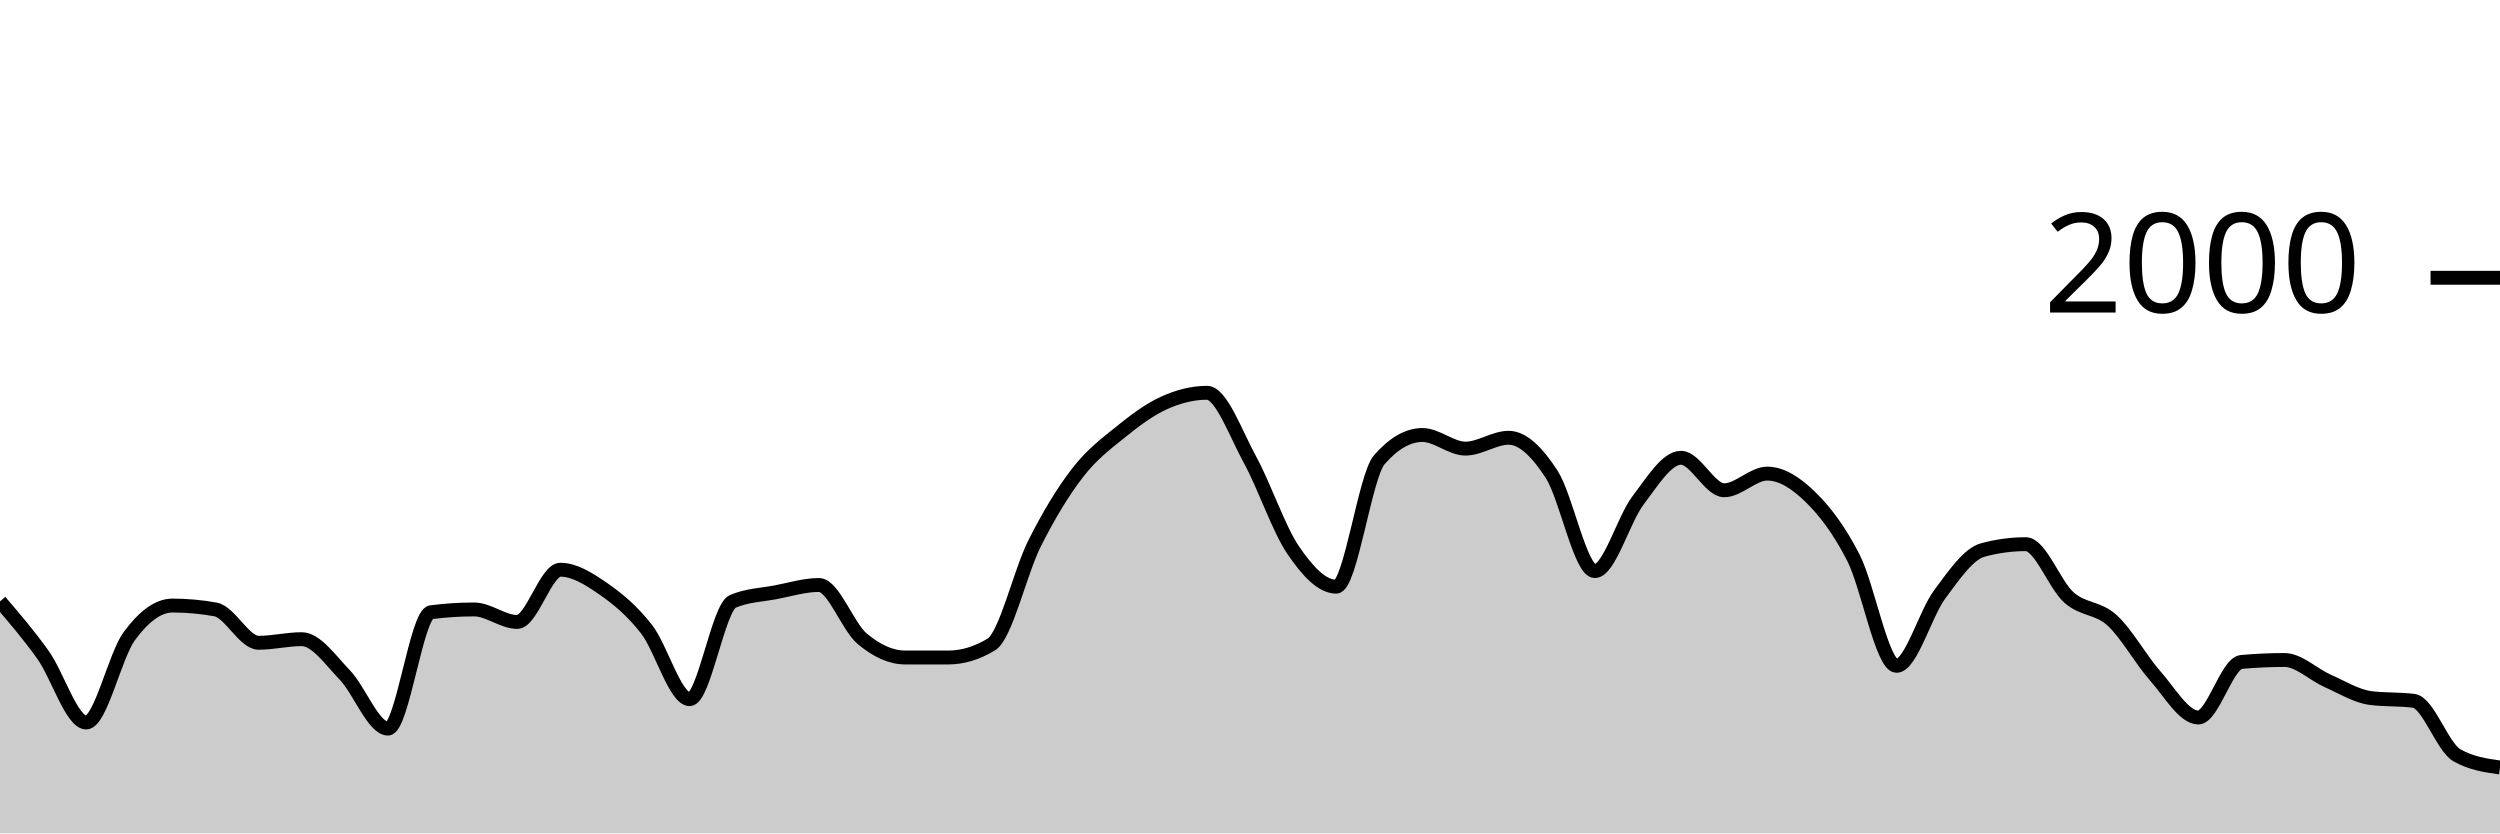
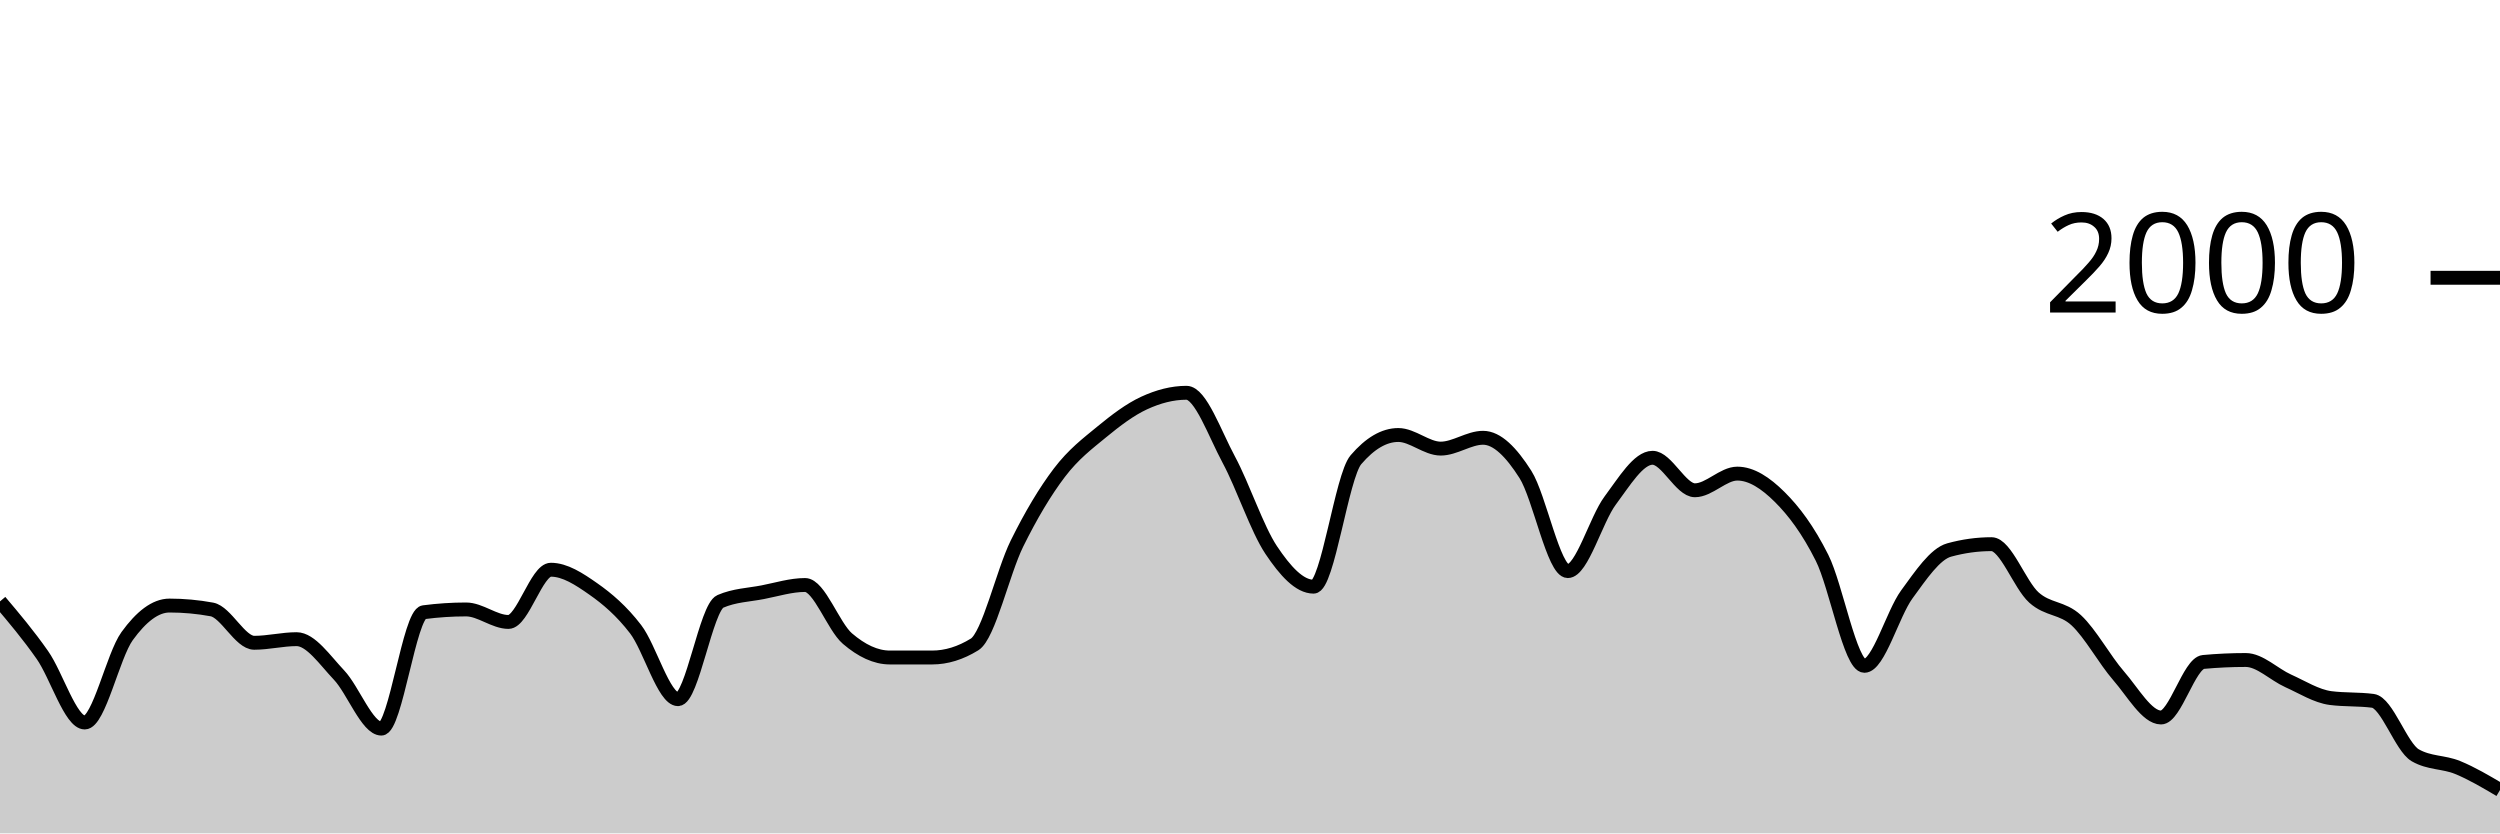
<svg xmlns="http://www.w3.org/2000/svg" viewBox="0 0 180 60">
  <g transform="translate(0,20)">
-     <path class="area" fill="rgba(0, 0, 0, 0.2)" d="M0,23.3C1.034,24.503,2.069,25.707,3.103,27.16C4.138,28.613,5.172,32.02,6.207,32.02C7.241,32.02,8.276,27.203,9.31,25.8C10.345,24.397,11.379,23.6,12.414,23.6C13.448,23.6,14.483,23.693,15.517,23.88C16.552,24.067,17.586,26.28,18.621,26.28C19.655,26.28,20.69,26.02,21.724,26.02C22.759,26.02,23.793,27.527,24.828,28.6C25.862,29.673,26.897,32.46,27.931,32.46C28.966,32.46,30,24.213,31.034,24.08C32.069,23.947,33.103,23.88,34.138,23.88C35.172,23.88,36.207,24.78,37.241,24.78C38.276,24.78,39.31,21.02,40.345,21.02C41.379,21.02,42.414,21.687,43.448,22.4C44.483,23.113,45.517,23.977,46.552,25.3C47.586,26.623,48.621,30.34,49.655,30.34C50.69,30.34,51.724,23.74,52.759,23.3C53.793,22.86,54.828,22.837,55.862,22.64C56.897,22.443,57.931,22.12,58.966,22.12C60,22.12,61.034,25.11,62.069,25.98C63.103,26.85,64.138,27.34,65.172,27.34C66.207,27.34,67.241,27.34,68.276,27.34C69.31,27.34,70.345,27.027,71.379,26.4C72.414,25.773,73.448,21.2,74.483,19.14C75.517,17.08,76.552,15.38,77.586,14.04C78.621,12.7,79.655,11.937,80.69,11.1C81.724,10.263,82.759,9.49,83.793,9.02C84.828,8.55,85.862,8.28,86.897,8.28C87.931,8.28,88.966,11.213,90,13.1C91.034,14.987,92.069,18.077,93.103,19.6C94.138,21.123,95.172,22.24,96.207,22.24C97.241,22.24,98.276,14.287,99.31,13.1C100.345,11.913,101.379,11.32,102.414,11.32C103.448,11.32,104.483,12.3,105.517,12.3C106.552,12.3,107.586,11.52,108.621,11.52C109.655,11.52,110.69,12.56,111.724,14.16C112.759,15.76,113.793,21.12,114.828,21.12C115.862,21.12,116.897,17.4,117.931,16.04C118.966,14.68,120,12.96,121.034,12.96C122.069,12.96,123.103,15.3,124.138,15.3C125.172,15.3,126.207,14.1,127.241,14.1C128.276,14.1,129.31,14.77,130.345,15.78C131.379,16.79,132.414,18.133,133.448,20.16C134.483,22.187,135.517,27.94,136.552,27.94C137.586,27.94,138.621,24.19,139.655,22.8C140.69,21.41,141.724,19.88,142.759,19.6C143.793,19.32,144.828,19.18,145.862,19.18C146.897,19.18,147.931,22.107,148.966,23.02C150,23.933,151.034,23.72,152.069,24.66C153.103,25.6,154.138,27.493,155.172,28.66C156.207,29.827,157.241,31.66,158.276,31.66C159.31,31.66,160.345,27.753,161.379,27.66C162.414,27.567,163.448,27.52,164.483,27.52C165.517,27.52,166.552,28.563,167.586,29.02C168.621,29.477,169.655,30.127,170.69,30.26C171.724,30.393,172.759,30.327,173.793,30.46C174.828,30.593,175.862,33.793,176.897,34.38C177.931,34.967,178.966,35.113,180,35.26L180,40C178.966,40,177.931,40,176.897,40C175.862,40,174.828,40,173.793,40C172.759,40,171.724,40,170.69,40C169.655,40,168.621,40,167.586,40C166.552,40,165.517,40,164.483,40C163.448,40,162.414,40,161.379,40C160.345,40,159.31,40,158.276,40C157.241,40,156.207,40,155.172,40C154.138,40,153.103,40,152.069,40C151.034,40,150,40,148.966,40C147.931,40,146.897,40,145.862,40C144.828,40,143.793,40,142.759,40C141.724,40,140.69,40,139.655,40C138.621,40,137.586,40,136.552,40C135.517,40,134.483,40,133.448,40C132.414,40,131.379,40,130.345,40C129.31,40,128.276,40,127.241,40C126.207,40,125.172,40,124.138,40C123.103,40,122.069,40,121.034,40C120,40,118.966,40,117.931,40C116.897,40,115.862,40,114.828,40C113.793,40,112.759,40,111.724,40C110.69,40,109.655,40,108.621,40C107.586,40,106.552,40,105.517,40C104.483,40,103.448,40,102.414,40C101.379,40,100.345,40,99.31,40C98.276,40,97.241,40,96.207,40C95.172,40,94.138,40,93.103,40C92.069,40,91.034,40,90,40C88.966,40,87.931,40,86.897,40C85.862,40,84.828,40,83.793,40C82.759,40,81.724,40,80.69,40C79.655,40,78.621,40,77.586,40C76.552,40,75.517,40,74.483,40C73.448,40,72.414,40,71.379,40C70.345,40,69.31,40,68.276,40C67.241,40,66.207,40,65.172,40C64.138,40,63.103,40,62.069,40C61.034,40,60,40,58.966,40C57.931,40,56.897,40,55.862,40C54.828,40,53.793,40,52.759,40C51.724,40,50.69,40,49.655,40C48.621,40,47.586,40,46.552,40C45.517,40,44.483,40,43.448,40C42.414,40,41.379,40,40.345,40C39.31,40,38.276,40,37.241,40C36.207,40,35.172,40,34.138,40C33.103,40,32.069,40,31.034,40C30,40,28.966,40,27.931,40C26.897,40,25.862,40,24.828,40C23.793,40,22.759,40,21.724,40C20.69,40,19.655,40,18.621,40C17.586,40,16.552,40,15.517,40C14.483,40,13.448,40,12.414,40C11.379,40,10.345,40,9.31,40C8.276,40,7.241,40,6.207,40C5.172,40,4.138,40,3.103,40C2.069,40,1.034,40,0,40Z" />
-     <path class="line" stroke="black" fill="none" d="M0,23.3C1.034,24.503,2.069,25.707,3.103,27.16C4.138,28.613,5.172,32.02,6.207,32.02C7.241,32.02,8.276,27.203,9.31,25.8C10.345,24.397,11.379,23.6,12.414,23.6C13.448,23.6,14.483,23.693,15.517,23.88C16.552,24.067,17.586,26.28,18.621,26.28C19.655,26.28,20.69,26.02,21.724,26.02C22.759,26.02,23.793,27.527,24.828,28.6C25.862,29.673,26.897,32.46,27.931,32.46C28.966,32.46,30,24.213,31.034,24.08C32.069,23.947,33.103,23.88,34.138,23.88C35.172,23.88,36.207,24.78,37.241,24.78C38.276,24.78,39.31,21.02,40.345,21.02C41.379,21.02,42.414,21.687,43.448,22.4C44.483,23.113,45.517,23.977,46.552,25.3C47.586,26.623,48.621,30.34,49.655,30.34C50.69,30.34,51.724,23.74,52.759,23.3C53.793,22.86,54.828,22.837,55.862,22.64C56.897,22.443,57.931,22.12,58.966,22.12C60,22.12,61.034,25.11,62.069,25.98C63.103,26.85,64.138,27.34,65.172,27.34C66.207,27.34,67.241,27.34,68.276,27.34C69.31,27.34,70.345,27.027,71.379,26.4C72.414,25.773,73.448,21.2,74.483,19.14C75.517,17.08,76.552,15.38,77.586,14.04C78.621,12.7,79.655,11.937,80.69,11.1C81.724,10.263,82.759,9.49,83.793,9.02C84.828,8.55,85.862,8.28,86.897,8.28C87.931,8.28,88.966,11.213,90,13.1C91.034,14.987,92.069,18.077,93.103,19.6C94.138,21.123,95.172,22.24,96.207,22.24C97.241,22.24,98.276,14.287,99.31,13.1C100.345,11.913,101.379,11.32,102.414,11.32C103.448,11.32,104.483,12.3,105.517,12.3C106.552,12.3,107.586,11.52,108.621,11.52C109.655,11.52,110.69,12.56,111.724,14.16C112.759,15.76,113.793,21.12,114.828,21.12C115.862,21.12,116.897,17.4,117.931,16.04C118.966,14.68,120,12.96,121.034,12.96C122.069,12.96,123.103,15.3,124.138,15.3C125.172,15.3,126.207,14.1,127.241,14.1C128.276,14.1,129.31,14.77,130.345,15.78C131.379,16.79,132.414,18.133,133.448,20.16C134.483,22.187,135.517,27.94,136.552,27.94C137.586,27.94,138.621,24.19,139.655,22.8C140.69,21.41,141.724,19.88,142.759,19.6C143.793,19.32,144.828,19.18,145.862,19.18C146.897,19.18,147.931,22.107,148.966,23.02C150,23.933,151.034,23.72,152.069,24.66C153.103,25.6,154.138,27.493,155.172,28.66C156.207,29.827,157.241,31.66,158.276,31.66C159.31,31.66,160.345,27.753,161.379,27.66C162.414,27.567,163.448,27.52,164.483,27.52C165.517,27.52,166.552,28.563,167.586,29.02C168.621,29.477,169.655,30.127,170.69,30.26C171.724,30.393,172.759,30.327,173.793,30.46C174.828,30.593,175.862,33.793,176.897,34.38C177.931,34.967,178.966,35.113,180,35.26" />
+     <path class="area" fill="rgba(0, 0, 0, 0.2)" d="M0,23.3C1.017,24.503,2.034,25.707,3.051,27.16C4.068,28.613,5.085,32.02,6.102,32.02C7.119,32.02,8.136,27.203,9.153,25.8C10.169,24.397,11.186,23.6,12.203,23.6C13.22,23.6,14.237,23.693,15.254,23.88C16.271,24.067,17.288,26.28,18.305,26.28C19.322,26.28,20.339,26.02,21.356,26.02C22.373,26.02,23.39,27.527,24.407,28.6C25.424,29.673,26.441,32.46,27.458,32.46C28.475,32.46,29.492,24.213,30.508,24.08C31.525,23.947,32.542,23.88,33.559,23.88C34.576,23.88,35.593,24.78,36.61,24.78C37.627,24.78,38.644,21.02,39.661,21.02C40.678,21.02,41.695,21.687,42.712,22.4C43.729,23.113,44.746,23.977,45.763,25.3C46.78,26.623,47.797,30.34,48.814,30.34C49.831,30.34,50.847,23.74,51.864,23.3C52.881,22.86,53.898,22.837,54.915,22.64C55.932,22.443,56.949,22.12,57.966,22.12C58.983,22.12,60,25.11,61.017,25.98C62.034,26.85,63.051,27.34,64.068,27.34C65.085,27.34,66.102,27.34,67.119,27.34C68.136,27.34,69.153,27.027,70.169,26.4C71.186,25.773,72.203,21.2,73.22,19.14C74.237,17.08,75.254,15.38,76.271,14.04C77.288,12.7,78.305,11.937,79.322,11.1C80.339,10.263,81.356,9.49,82.373,9.02C83.39,8.55,84.407,8.28,85.424,8.28C86.441,8.28,87.458,11.213,88.475,13.1C89.492,14.987,90.508,18.077,91.525,19.6C92.542,21.123,93.559,22.24,94.576,22.24C95.593,22.24,96.61,14.287,97.627,13.1C98.644,11.913,99.661,11.32,100.678,11.32C101.695,11.32,102.712,12.3,103.729,12.3C104.746,12.3,105.763,11.52,106.78,11.52C107.797,11.52,108.814,12.56,109.831,14.16C110.847,15.76,111.864,21.12,112.881,21.12C113.898,21.12,114.915,17.4,115.932,16.04C116.949,14.68,117.966,12.96,118.983,12.96C120,12.96,121.017,15.3,122.034,15.3C123.051,15.3,124.068,14.1,125.085,14.1C126.102,14.1,127.119,14.77,128.136,15.78C129.153,16.79,130.169,18.133,131.186,20.16C132.203,22.187,133.22,27.94,134.237,27.94C135.254,27.94,136.271,24.19,137.288,22.8C138.305,21.41,139.322,19.88,140.339,19.6C141.356,19.32,142.373,19.18,143.39,19.18C144.407,19.18,145.424,22.107,146.441,23.02C147.458,23.933,148.475,23.72,149.492,24.66C150.508,25.6,151.525,27.493,152.542,28.66C153.559,29.827,154.576,31.66,155.593,31.66C156.61,31.66,157.627,27.753,158.644,27.66C159.661,27.567,160.678,27.52,161.695,27.52C162.712,27.52,163.729,28.563,164.746,29.02C165.763,29.477,166.78,30.127,167.797,30.26C168.814,30.393,169.831,30.327,170.847,30.46C171.864,30.593,172.881,33.793,173.898,34.38C174.915,34.967,175.932,34.843,176.949,35.26C177.966,35.677,178.983,36.278,180,36.88L180,40C178.983,40,177.966,40,176.949,40C175.932,40,174.915,40,173.898,40C172.881,40,171.864,40,170.847,40C169.831,40,168.814,40,167.797,40C166.78,40,165.763,40,164.746,40C163.729,40,162.712,40,161.695,40C160.678,40,159.661,40,158.644,40C157.627,40,156.61,40,155.593,40C154.576,40,153.559,40,152.542,40C151.525,40,150.508,40,149.492,40C148.475,40,147.458,40,146.441,40C145.424,40,144.407,40,143.39,40C142.373,40,141.356,40,140.339,40C139.322,40,138.305,40,137.288,40C136.271,40,135.254,40,134.237,40C133.22,40,132.203,40,131.186,40C130.169,40,129.153,40,128.136,40C127.119,40,126.102,40,125.085,40C124.068,40,123.051,40,122.034,40C121.017,40,120,40,118.983,40C117.966,40,116.949,40,115.932,40C114.915,40,113.898,40,112.881,40C111.864,40,110.847,40,109.831,40C108.814,40,107.797,40,106.78,40C105.763,40,104.746,40,103.729,40C102.712,40,101.695,40,100.678,40C99.661,40,98.644,40,97.627,40C96.61,40,95.593,40,94.576,40C93.559,40,92.542,40,91.525,40C90.508,40,89.492,40,88.475,40C87.458,40,86.441,40,85.424,40C84.407,40,83.39,40,82.373,40C81.356,40,80.339,40,79.322,40C78.305,40,77.288,40,76.271,40C75.254,40,74.237,40,73.22,40C72.203,40,71.186,40,70.169,40C69.153,40,68.136,40,67.119,40C66.102,40,65.085,40,64.068,40C63.051,40,62.034,40,61.017,40C60,40,58.983,40,57.966,40C56.949,40,55.932,40,54.915,40C53.898,40,52.881,40,51.864,40C50.847,40,49.831,40,48.814,40C47.797,40,46.78,40,45.763,40C44.746,40,43.729,40,42.712,40C41.695,40,40.678,40,39.661,40C38.644,40,37.627,40,36.61,40C35.593,40,34.576,40,33.559,40C32.542,40,31.525,40,30.508,40C29.492,40,28.475,40,27.458,40C26.441,40,25.424,40,24.407,40C23.39,40,22.373,40,21.356,40C20.339,40,19.322,40,18.305,40C17.288,40,16.271,40,15.254,40C14.237,40,13.22,40,12.203,40C11.186,40,10.169,40,9.153,40C8.136,40,7.119,40,6.102,40C5.085,40,4.068,40,3.051,40C2.034,40,1.017,40,0,40Z" />
+     <path class="line" stroke="black" fill="none" d="M0,23.3C1.017,24.503,2.034,25.707,3.051,27.16C4.068,28.613,5.085,32.02,6.102,32.02C7.119,32.02,8.136,27.203,9.153,25.8C10.169,24.397,11.186,23.6,12.203,23.6C13.22,23.6,14.237,23.693,15.254,23.88C16.271,24.067,17.288,26.28,18.305,26.28C19.322,26.28,20.339,26.02,21.356,26.02C22.373,26.02,23.39,27.527,24.407,28.6C25.424,29.673,26.441,32.46,27.458,32.46C28.475,32.46,29.492,24.213,30.508,24.08C31.525,23.947,32.542,23.88,33.559,23.88C34.576,23.88,35.593,24.78,36.61,24.78C37.627,24.78,38.644,21.02,39.661,21.02C40.678,21.02,41.695,21.687,42.712,22.4C43.729,23.113,44.746,23.977,45.763,25.3C46.78,26.623,47.797,30.34,48.814,30.34C49.831,30.34,50.847,23.74,51.864,23.3C52.881,22.86,53.898,22.837,54.915,22.64C55.932,22.443,56.949,22.12,57.966,22.12C58.983,22.12,60,25.11,61.017,25.98C62.034,26.85,63.051,27.34,64.068,27.34C65.085,27.34,66.102,27.34,67.119,27.34C68.136,27.34,69.153,27.027,70.169,26.4C71.186,25.773,72.203,21.2,73.22,19.14C74.237,17.08,75.254,15.38,76.271,14.04C77.288,12.7,78.305,11.937,79.322,11.1C80.339,10.263,81.356,9.49,82.373,9.02C83.39,8.55,84.407,8.28,85.424,8.28C86.441,8.28,87.458,11.213,88.475,13.1C89.492,14.987,90.508,18.077,91.525,19.6C92.542,21.123,93.559,22.24,94.576,22.24C95.593,22.24,96.61,14.287,97.627,13.1C98.644,11.913,99.661,11.32,100.678,11.32C101.695,11.32,102.712,12.3,103.729,12.3C104.746,12.3,105.763,11.52,106.78,11.52C107.797,11.52,108.814,12.56,109.831,14.16C110.847,15.76,111.864,21.12,112.881,21.12C113.898,21.12,114.915,17.4,115.932,16.04C116.949,14.68,117.966,12.96,118.983,12.96C120,12.96,121.017,15.3,122.034,15.3C123.051,15.3,124.068,14.1,125.085,14.1C126.102,14.1,127.119,14.77,128.136,15.78C129.153,16.79,130.169,18.133,131.186,20.16C132.203,22.187,133.22,27.94,134.237,27.94C135.254,27.94,136.271,24.19,137.288,22.8C138.305,21.41,139.322,19.88,140.339,19.6C141.356,19.32,142.373,19.18,143.39,19.18C144.407,19.18,145.424,22.107,146.441,23.02C147.458,23.933,148.475,23.72,149.492,24.66C150.508,25.6,151.525,27.493,152.542,28.66C153.559,29.827,154.576,31.66,155.593,31.66C156.61,31.66,157.627,27.753,158.644,27.66C159.661,27.567,160.678,27.52,161.695,27.52C162.712,27.52,163.729,28.563,164.746,29.02C165.763,29.477,166.78,30.127,167.797,30.26C168.814,30.393,169.831,30.327,170.847,30.46C171.864,30.593,172.881,33.793,173.898,34.38C174.915,34.967,175.932,34.843,176.949,35.26C177.966,35.677,178.983,36.278,180,36.88" />
    <path class="axis-ceiling" stroke-width="1" stroke="black" fill="none" d="M175,0L180,0" />
    <text class="axis-ceiling-label" font-family="sans-serif" text-anchor="end" font-size="10px" x="170" y="2.5">2000</text>
  </g>
</svg>
